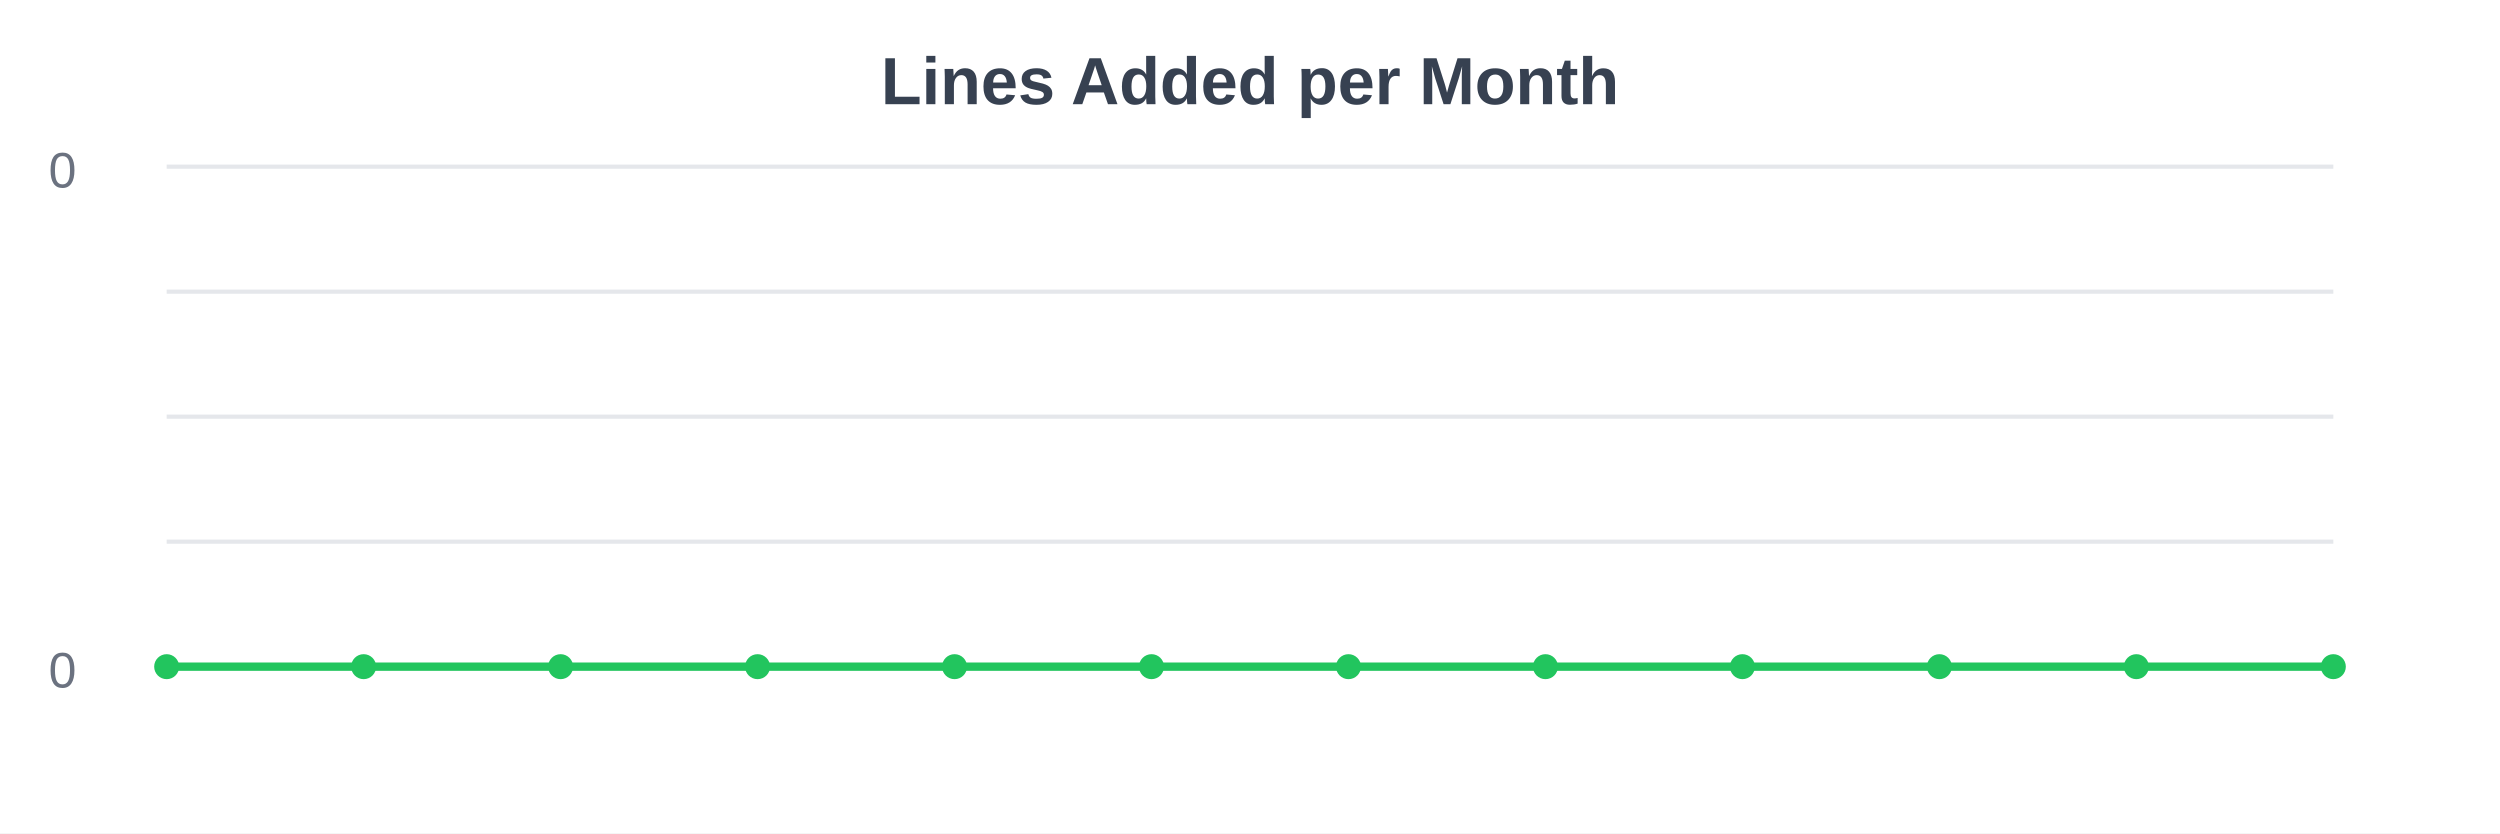
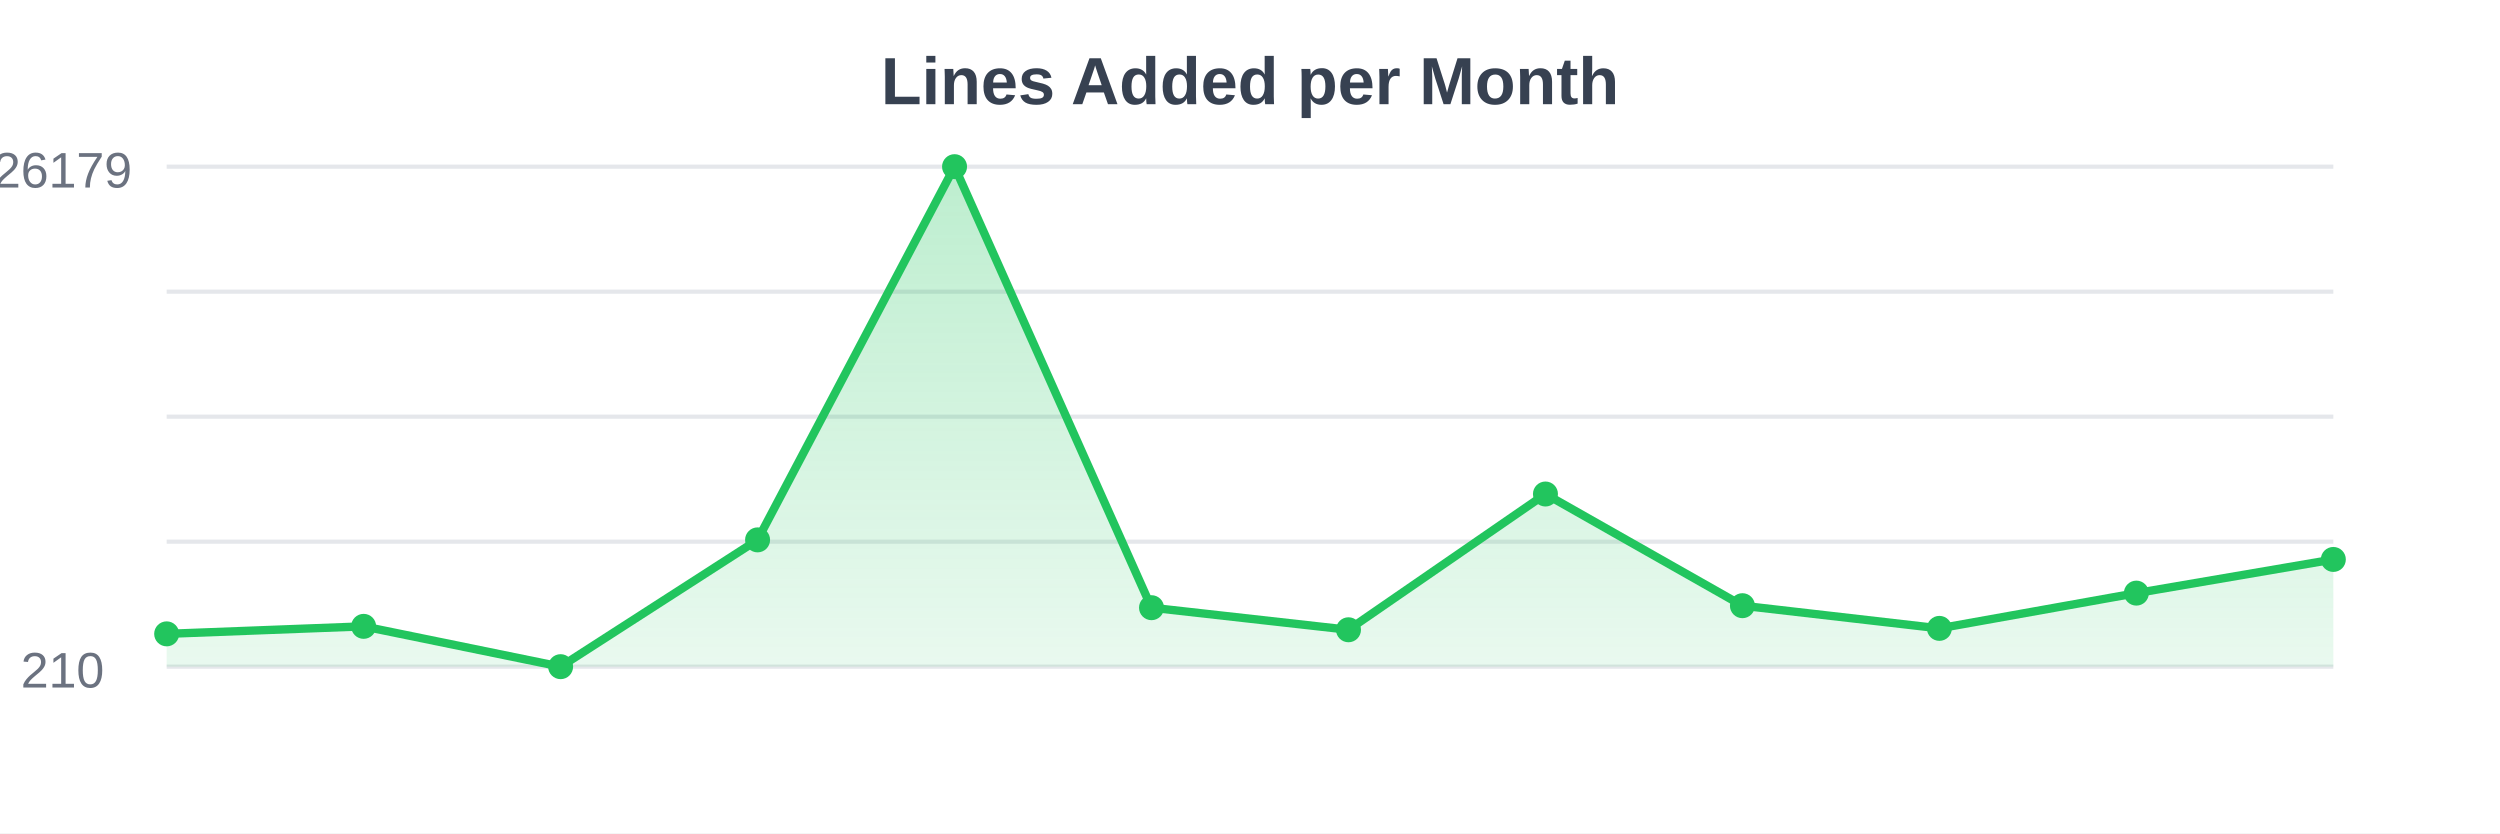
<svg xmlns="http://www.w3.org/2000/svg" width="600" height="200">
  <defs>
    <linearGradient id="gradient" x1="0%" y1="0%" x2="0%" y2="100%">
      <stop offset="0%" style="stop-color:#22c55e;stop-opacity:0.3" />
      <stop offset="100%" style="stop-color:#22c55e;stop-opacity:0.1" />
    </linearGradient>
  </defs>
  <rect width="600" height="200" fill="#ffffff" />
  <line x1="40" y1="40" x2="560" y2="40" stroke="#e5e7eb" stroke-width="1" />
  <line x1="40" y1="70" x2="560" y2="70" stroke="#e5e7eb" stroke-width="1" />
  <line x1="40" y1="100" x2="560" y2="100" stroke="#e5e7eb" stroke-width="1" />
  <line x1="40" y1="130" x2="560" y2="130" stroke="#e5e7eb" stroke-width="1" />
  <line x1="40" y1="160" x2="560" y2="160" stroke="#e5e7eb" stroke-width="1" />
-   <path d="M40,160 L40,160 L87.273,160 L134.545,160 L181.818,160 L229.091,160 L276.364,160 L323.636,160 L370.909,160 L418.182,160 L465.455,160 L512.727,160 L560,160 L560,160 Z" fill="url(#gradient)" />
-   <path d="M40,160 L87.273,160 L134.545,160 L181.818,160 L229.091,160 L276.364,160 L323.636,160 L370.909,160 L418.182,160 L465.455,160 L512.727,160 L560,160" stroke="#22c55e" stroke-width="2" fill="none" />
-   <circle cx="40" cy="160" r="3" fill="#22c55e" />
-   <circle cx="87.273" cy="160" r="3" fill="#22c55e" />
+   <path d="M40,160 L40,152.126 L87.273,150.324 L134.545,160 L181.818,129.571 L229.091,40 L276.364,145.846 L323.636,151.146 L370.909,118.564 L418.182,145.366 L465.455,150.809 L512.727,142.348 L560,134.266 L560,160 Z" fill="url(#gradient)" />
+   <path d="M40,152.126 L87.273,150.324 L134.545,160 L181.818,129.571 L229.091,40 L276.364,145.846 L323.636,151.146 L370.909,118.564 L418.182,145.366 L465.455,150.809 L512.727,142.348 L560,134.266" stroke="#22c55e" stroke-width="2" fill="none" />
+   <circle cx="40" cy="152.126" r="3" fill="#22c55e" />
+   <circle cx="87.273" cy="150.324" r="3" fill="#22c55e" />
  <circle cx="134.545" cy="160" r="3" fill="#22c55e" />
-   <circle cx="181.818" cy="160" r="3" fill="#22c55e" />
-   <circle cx="229.091" cy="160" r="3" fill="#22c55e" />
-   <circle cx="276.364" cy="160" r="3" fill="#22c55e" />
-   <circle cx="323.636" cy="160" r="3" fill="#22c55e" />
-   <circle cx="370.909" cy="160" r="3" fill="#22c55e" />
-   <circle cx="418.182" cy="160" r="3" fill="#22c55e" />
-   <circle cx="465.455" cy="160" r="3" fill="#22c55e" />
-   <circle cx="512.727" cy="160" r="3" fill="#22c55e" />
-   <circle cx="560" cy="160" r="3" fill="#22c55e" />
+   <circle cx="181.818" cy="129.571" r="3" fill="#22c55e" />
+   <circle cx="229.091" cy="40" r="3" fill="#22c55e" />
+   <circle cx="276.364" cy="145.846" r="3" fill="#22c55e" />
+   <circle cx="323.636" cy="151.146" r="3" fill="#22c55e" />
+   <circle cx="370.909" cy="118.564" r="3" fill="#22c55e" />
+   <circle cx="418.182" cy="145.366" r="3" fill="#22c55e" />
+   <circle cx="465.455" cy="150.809" r="3" fill="#22c55e" />
+   <circle cx="512.727" cy="142.348" r="3" fill="#22c55e" />
+   <circle cx="560" cy="134.266" r="3" fill="#22c55e" />
  <text x="300" y="25" text-anchor="middle" font-family="Arial, sans-serif" font-size="16" font-weight="bold" fill="#374151">Lines Added per Month</text>
-   <text x="15" y="45" text-anchor="middle" font-family="Arial, sans-serif" font-size="12" fill="#6b7280">0</text>
-   <text x="15" y="165" text-anchor="middle" font-family="Arial, sans-serif" font-size="12" fill="#6b7280">0</text>
+   <text x="15" y="45" text-anchor="middle" font-family="Arial, sans-serif" font-size="12" fill="#6b7280">26179</text>
+   <text x="15" y="165" text-anchor="middle" font-family="Arial, sans-serif" font-size="12" fill="#6b7280">210</text>
</svg>
